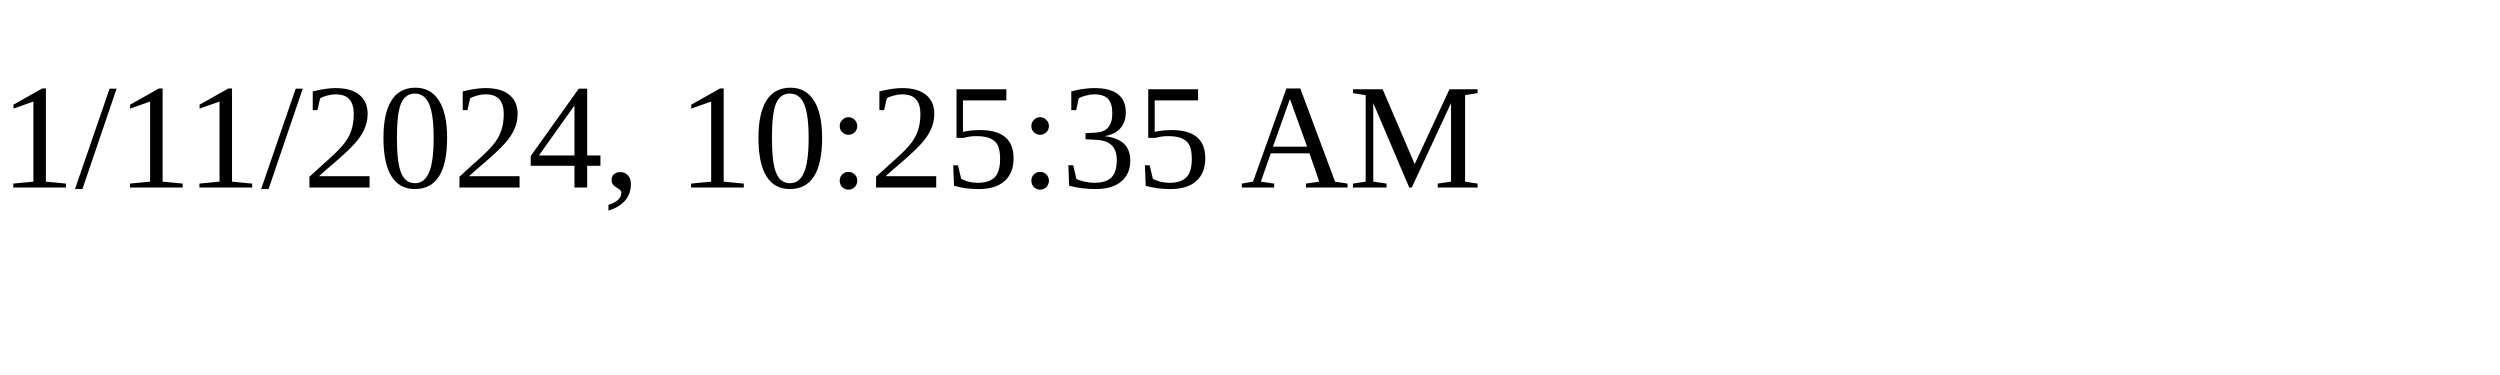
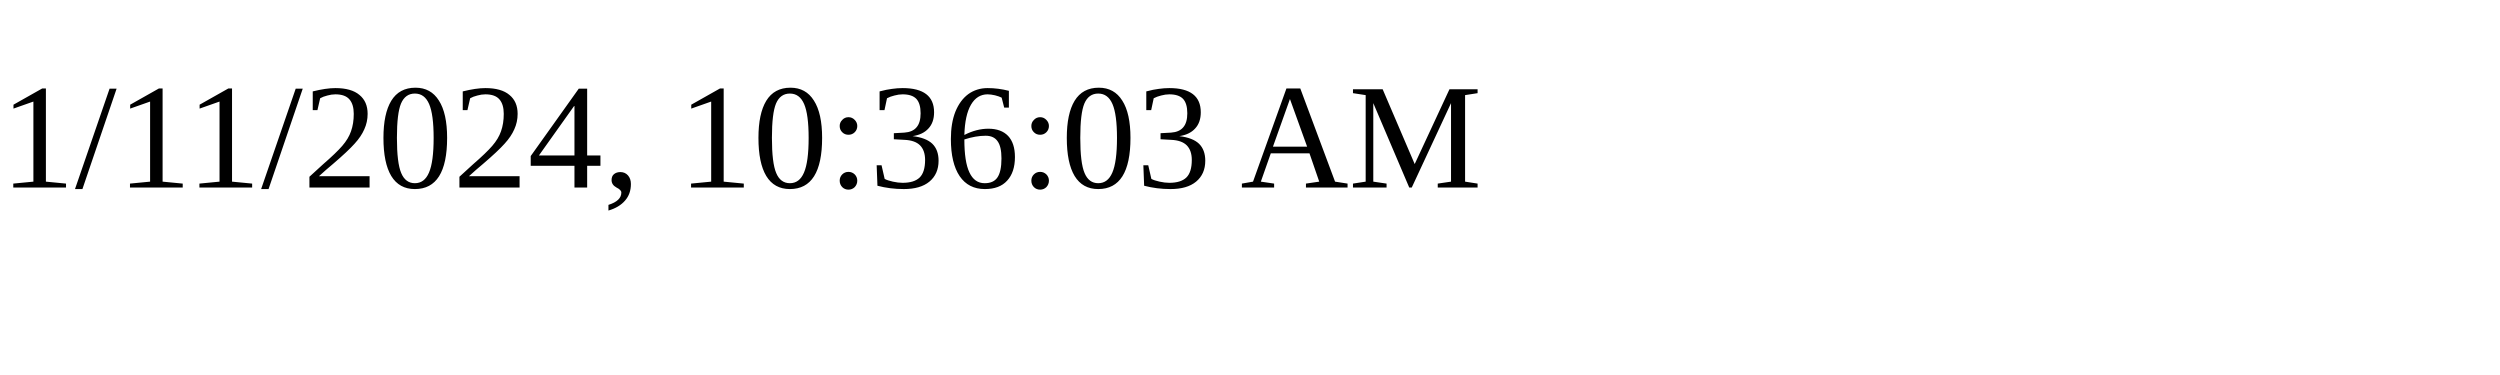
<svg xmlns="http://www.w3.org/2000/svg" height="30" width="200">
-   <text x="0" y="15">1/11/2024, 10:25:35 AM</text>
+   <text x="0" y="15">1/11/2024, 10:36:03 AM</text>
</svg>
